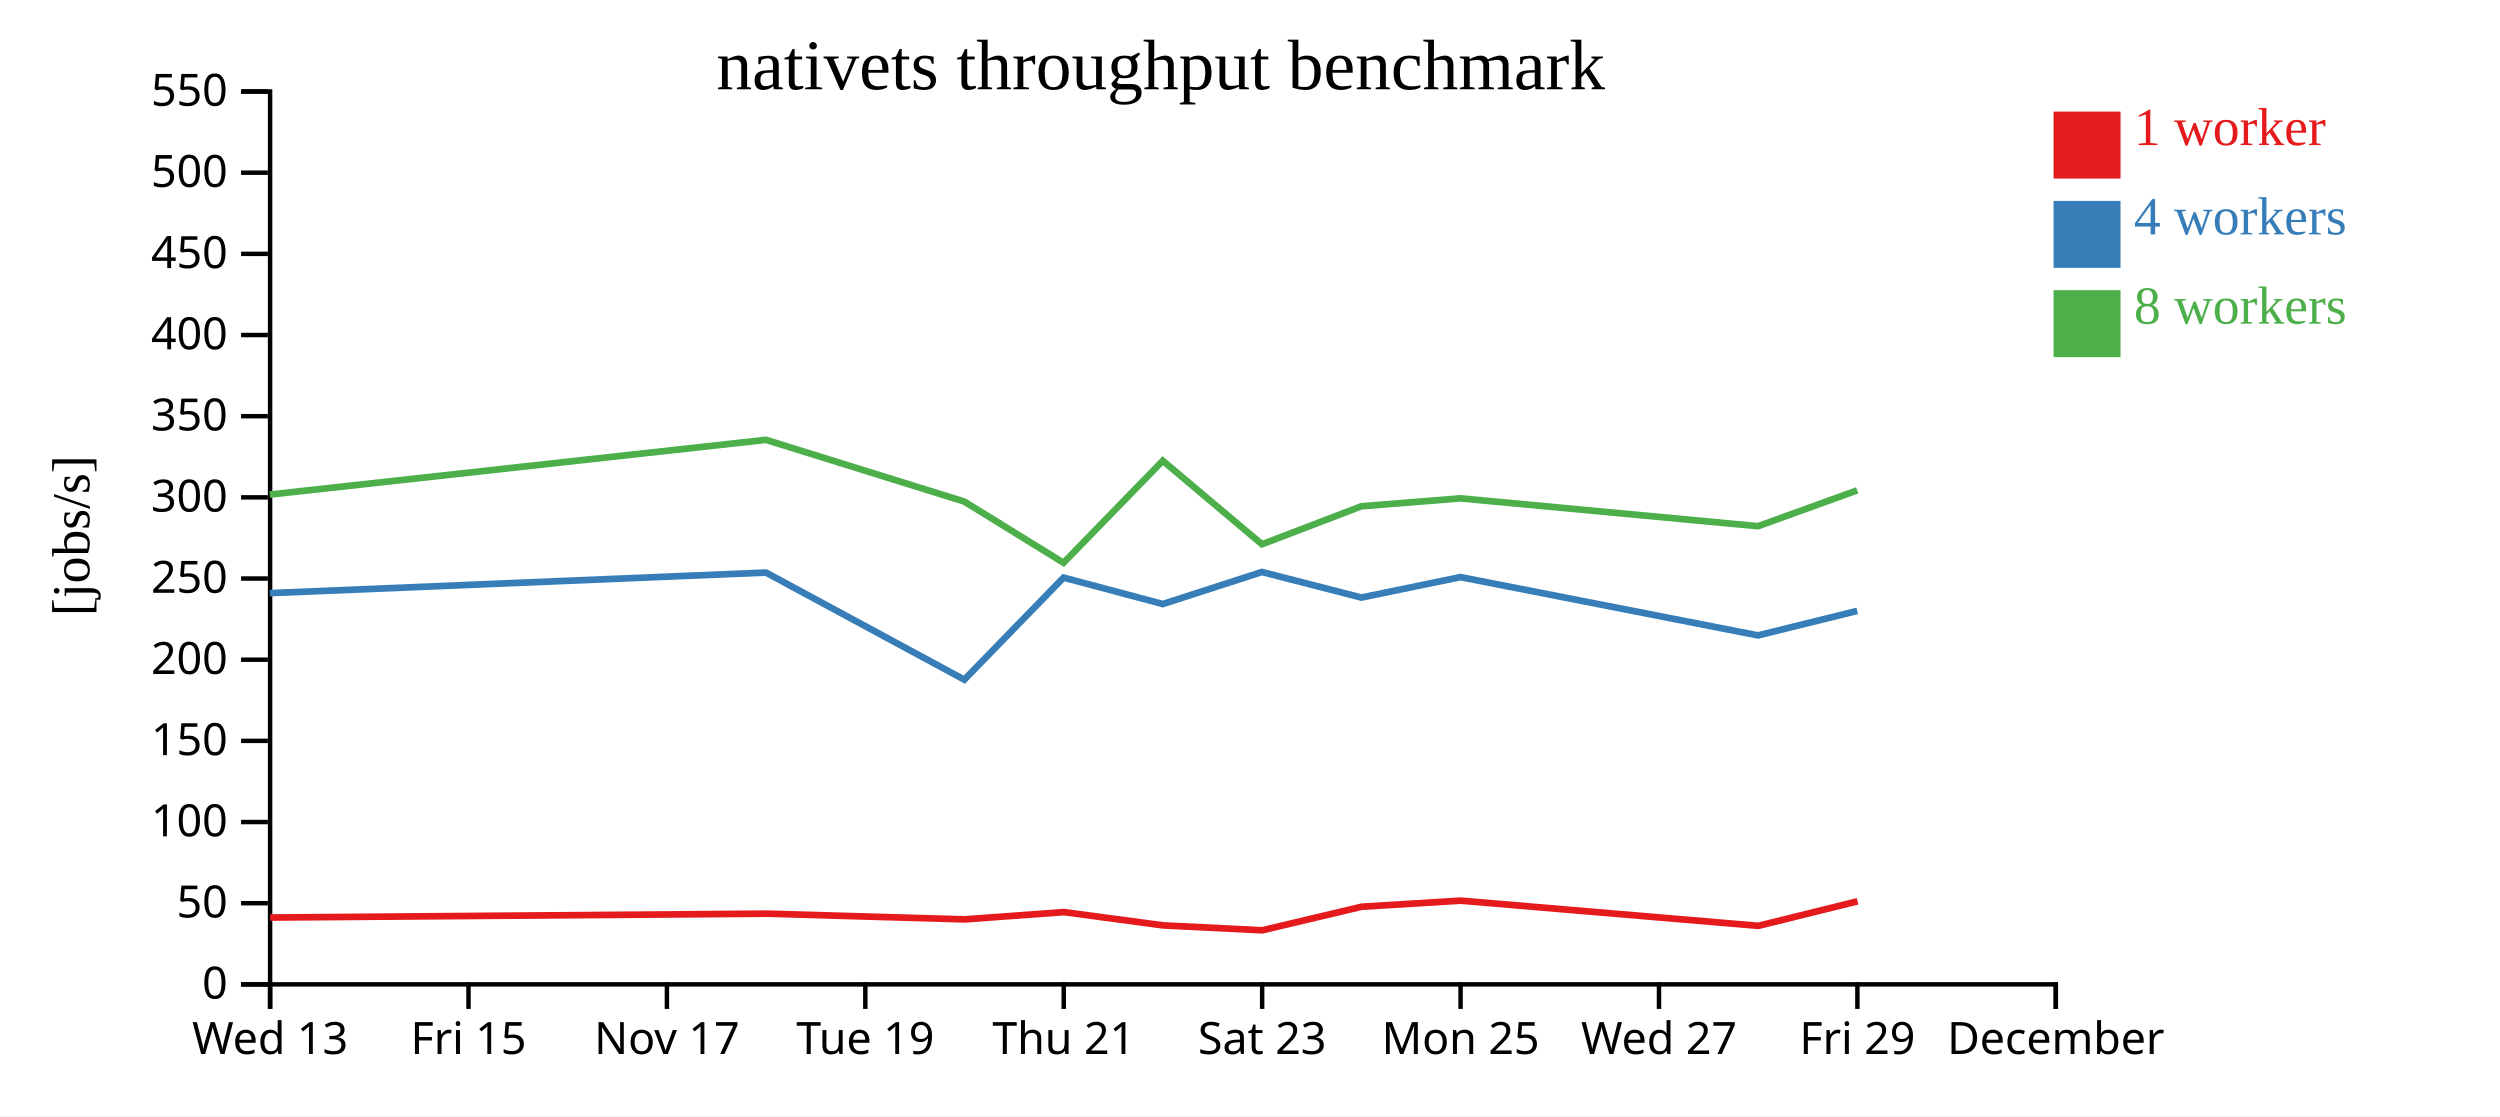
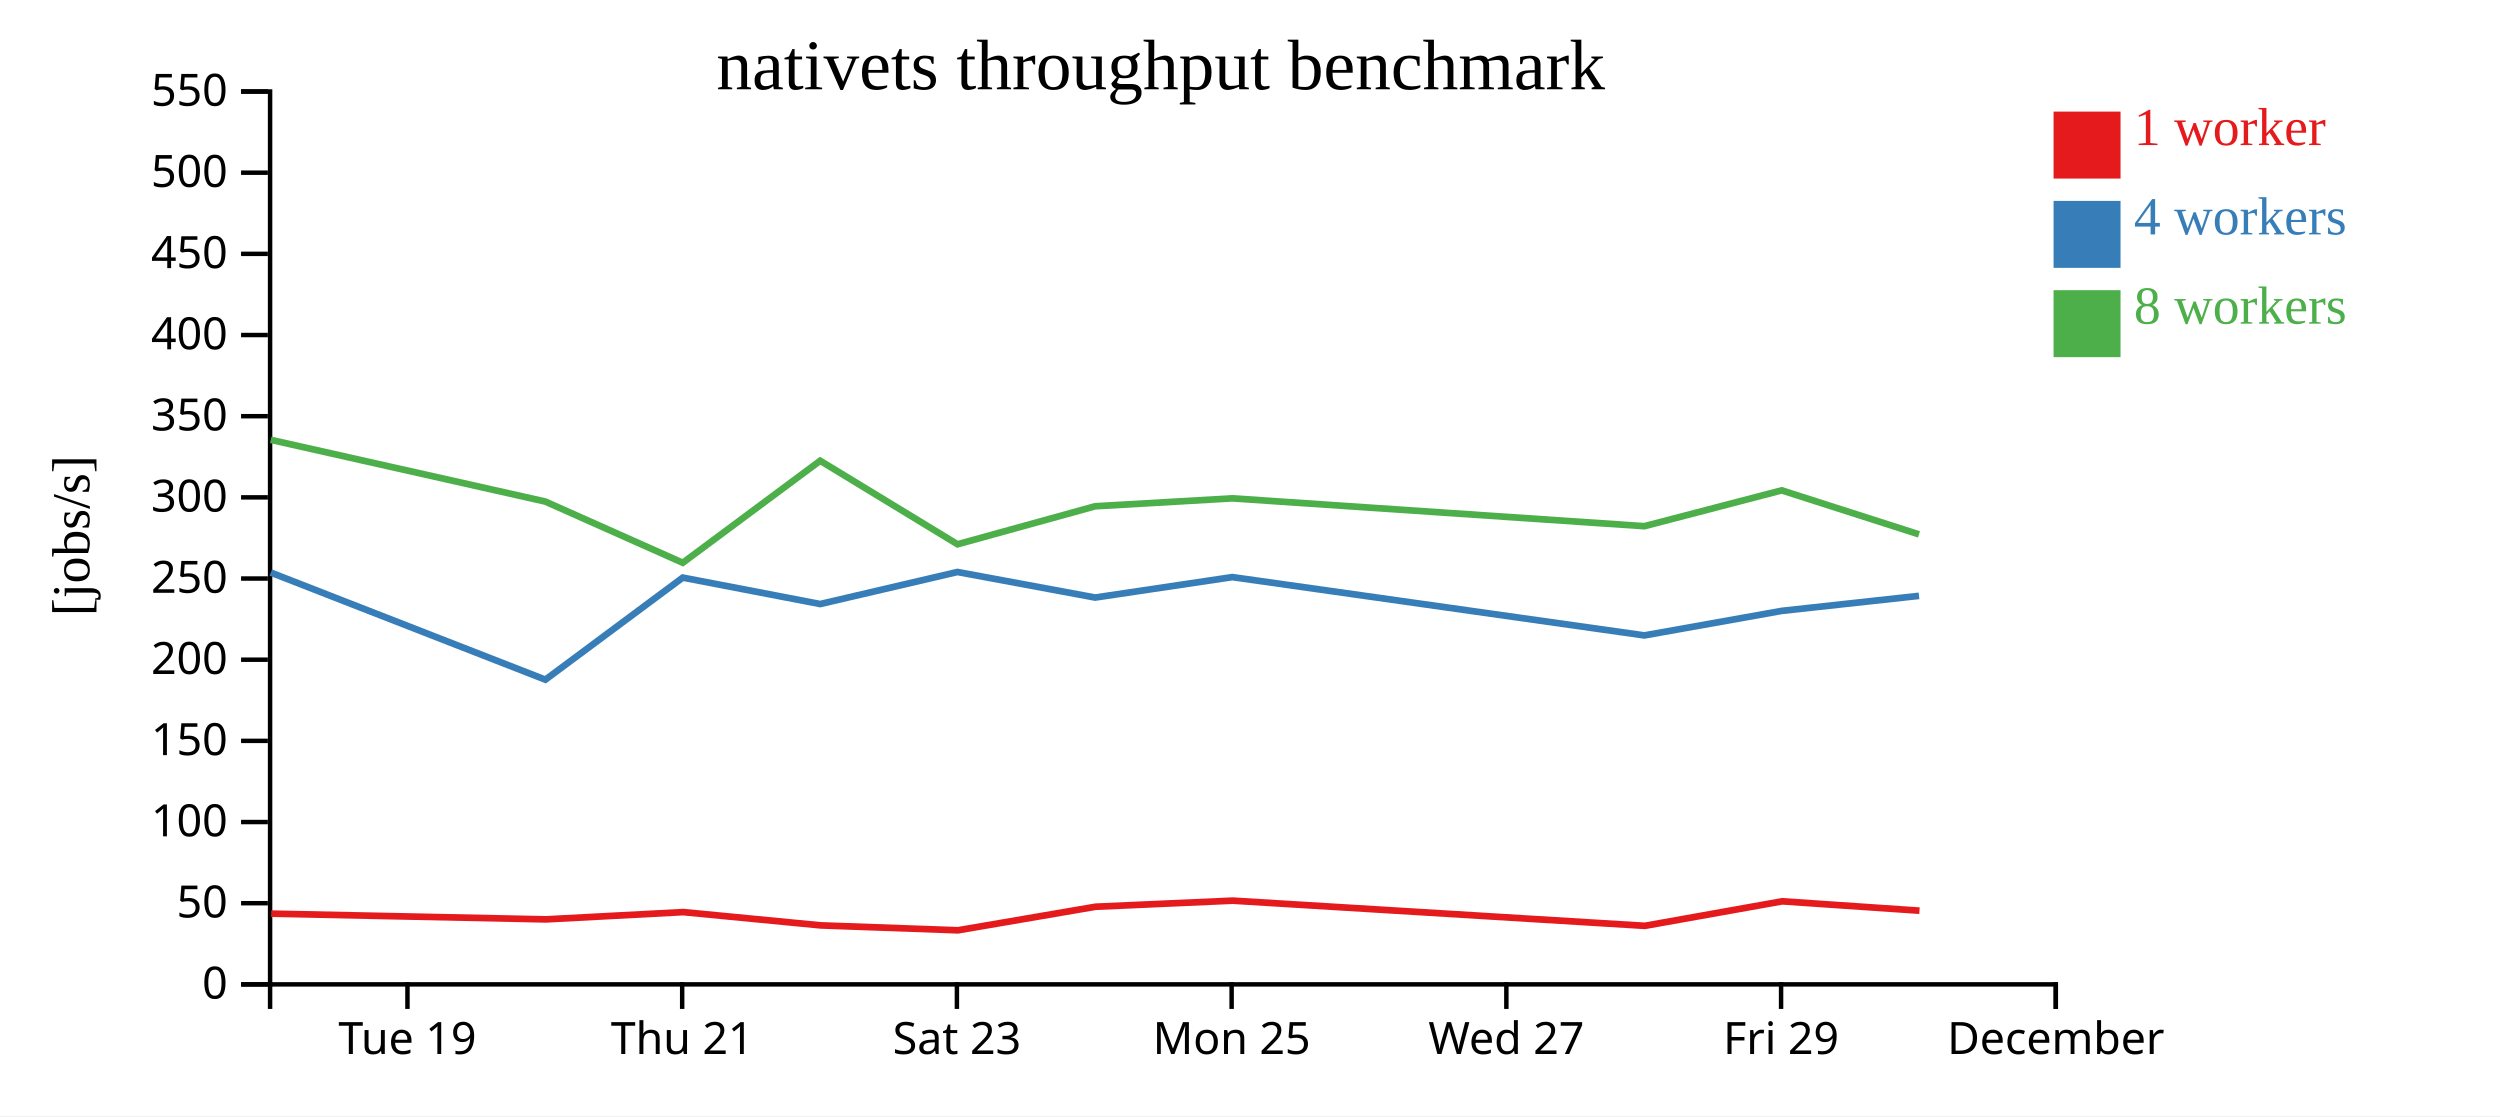
<svg xmlns="http://www.w3.org/2000/svg" width="560" height="250">
  <rect width="100%" height="100%" fill="white" />
  <g transform="translate(60,20)">
    <g transform="translate(0,200)" fill="none" font-size="10" font-family="sans-serif" text-anchor="middle">
      <path class="domain" stroke="currentColor" d="M0.5,6V0.5H400.5V6" />
-       <g class="tick" opacity="1" transform="translate(0.5,0)">
-         <line stroke="currentColor" y2="6" />
-         <text fill="currentColor" y="9" dy="0.71em">Wed 13</text>
-       </g>
-       <g class="tick" opacity="1" transform="translate(44.94444,0)">
-         <line stroke="currentColor" y2="6" />
-         <text fill="currentColor" y="9" dy="0.71em">Fri 15</text>
-       </g>
-       <g class="tick" opacity="1" transform="translate(89.38889,0)">
-         <line stroke="currentColor" y2="6" />
-         <text fill="currentColor" y="9" dy="0.71em">Nov 17</text>
-       </g>
-       <g class="tick" opacity="1" transform="translate(133.8333,0)">
+       <g class="tick" opacity="1" transform="translate(31.26923,0)">
        <line stroke="currentColor" y2="6" />
        <text fill="currentColor" y="9" dy="0.71em">Tue 19</text>
      </g>
-       <g class="tick" opacity="1" transform="translate(178.2778,0)">
+       <g class="tick" opacity="1" transform="translate(92.80769,0)">
        <line stroke="currentColor" y2="6" />
        <text fill="currentColor" y="9" dy="0.71em">Thu 21</text>
      </g>
-       <g class="tick" opacity="1" transform="translate(222.7222,0)">
+       <g class="tick" opacity="1" transform="translate(154.3462,0)">
        <line stroke="currentColor" y2="6" />
        <text fill="currentColor" y="9" dy="0.71em">Sat 23</text>
      </g>
-       <g class="tick" opacity="1" transform="translate(267.1667,0)">
+       <g class="tick" opacity="1" transform="translate(215.8846,0)">
        <line stroke="currentColor" y2="6" />
        <text fill="currentColor" y="9" dy="0.71em">Mon 25</text>
      </g>
-       <g class="tick" opacity="1" transform="translate(311.6111,0)">
+       <g class="tick" opacity="1" transform="translate(277.4231,0)">
        <line stroke="currentColor" y2="6" />
        <text fill="currentColor" y="9" dy="0.71em">Wed 27</text>
      </g>
-       <g class="tick" opacity="1" transform="translate(356.0556,0)">
+       <g class="tick" opacity="1" transform="translate(338.9615,0)">
        <line stroke="currentColor" y2="6" />
        <text fill="currentColor" y="9" dy="0.71em">Fri 29</text>
      </g>
      <g class="tick" opacity="1" transform="translate(400.5,0)">
        <line stroke="currentColor" y2="6" />
        <text fill="currentColor" y="9" dy="0.71em">December</text>
      </g>
    </g>
    <g fill="none" font-size="10" font-family="sans-serif" text-anchor="end">
      <path class="domain" stroke="currentColor" d="M-6,200.5H0.5V0.5H-6" />
      <g class="tick" opacity="1" transform="translate(0,200.5)">
        <line stroke="currentColor" x2="-6" />
        <text fill="currentColor" x="-9" dy="0.32em">0</text>
      </g>
      <g class="tick" opacity="1" transform="translate(0,182.3182)">
        <line stroke="currentColor" x2="-6" />
        <text fill="currentColor" x="-9" dy="0.32em">50</text>
      </g>
      <g class="tick" opacity="1" transform="translate(0,164.1364)">
        <line stroke="currentColor" x2="-6" />
        <text fill="currentColor" x="-9" dy="0.32em">100</text>
      </g>
      <g class="tick" opacity="1" transform="translate(0,145.9545)">
        <line stroke="currentColor" x2="-6" />
        <text fill="currentColor" x="-9" dy="0.32em">150</text>
      </g>
      <g class="tick" opacity="1" transform="translate(0,127.7727)">
        <line stroke="currentColor" x2="-6" />
        <text fill="currentColor" x="-9" dy="0.32em">200</text>
      </g>
      <g class="tick" opacity="1" transform="translate(0,109.5909)">
        <line stroke="currentColor" x2="-6" />
        <text fill="currentColor" x="-9" dy="0.32em">250</text>
      </g>
      <g class="tick" opacity="1" transform="translate(0,91.40909)">
        <line stroke="currentColor" x2="-6" />
        <text fill="currentColor" x="-9" dy="0.32em">300</text>
      </g>
      <g class="tick" opacity="1" transform="translate(0,73.22727)">
        <line stroke="currentColor" x2="-6" />
        <text fill="currentColor" x="-9" dy="0.32em">350</text>
      </g>
      <g class="tick" opacity="1" transform="translate(0,55.04545)">
        <line stroke="currentColor" x2="-6" />
        <text fill="currentColor" x="-9" dy="0.32em">400</text>
      </g>
      <g class="tick" opacity="1" transform="translate(0,36.86364)">
        <line stroke="currentColor" x2="-6" />
        <text fill="currentColor" x="-9" dy="0.32em">450</text>
      </g>
      <g class="tick" opacity="1" transform="translate(0,18.68182)">
        <line stroke="currentColor" x2="-6" />
        <text fill="currentColor" x="-9" dy="0.32em">500</text>
      </g>
      <g class="tick" opacity="1" transform="translate(0,0.5)">
        <line stroke="currentColor" x2="-6" />
        <text fill="currentColor" x="-9" dy="0.32em">550</text>
      </g>
    </g>
    <text text-anchor="middle" style="font-size: 12px" transform="rotate(-90)" y="-40" x="-100">[jobs/s]</text>
    <text text-anchor="middle" style="font-size: 16px" y="0" x="200">nativets throughput benchmark</text>
-     <path class="line" fill="none" stroke="#e41a1c" stroke-width="1.5" d="M0.5,185.529L111.647,184.659L156.083,185.938L178.303,184.31L200.533,187.286L222.755,188.386L245.001,183.109L267.205,181.747L333.876,187.387L356.098,181.892" />
-     <path class="line" fill="none" stroke="#377eb8" stroke-width="1.5" d="M0.429,112.86L111.583,108.254L156.007,132.246L178.235,109.385L200.466,115.305L222.667,108.126L244.947,113.851L267.136,109.272L333.796,122.333L356.024,116.836" />
-     <path class="line" fill="none" stroke="#4daf4a" stroke-width="1.5" d="M0.424,90.783L111.578,78.525L156.003,92.352L178.233,106.061L200.463,83.207L222.682,101.919L244.93,93.409L267.133,91.63L333.793,97.869L356.017,89.841" />
+     <path class="line" fill="none" stroke="#e41a1c" stroke-width="1.5" d="M0.742,184.659L62.268,185.938L93.035,184.31L123.814,187.286L154.584,188.386L185.386,183.109L216.13,181.747L308.444,187.387L339.212,181.892L369.964,183.992" />
+     <path class="line" fill="none" stroke="#377eb8" stroke-width="1.5" d="M0.653,108.254L62.163,132.246L92.94,109.385L123.722,115.305L154.462,108.126L185.311,113.851L216.034,109.272L308.332,122.333L339.11,116.836L369.86,113.471" />
+     <path class="line" fill="none" stroke="#4daf4a" stroke-width="1.5" d="M0.647,78.525L62.158,92.352L92.938,106.061L123.718,83.207L154.483,101.919L185.288,93.409L216.03,91.63L308.329,97.869L339.101,89.841L369.853,99.7" />
    <rect class="dot" x="400" y="5" width="15" height="15" style="fill: #e41a1c;" />
    <rect class="dot" x="400" y="25" width="15" height="15" style="fill: #377eb8;" />
    <rect class="dot" x="400" y="45" width="15" height="15" style="fill: #4daf4a;" />
    <text class="label" x="418" y="12.5" style="fill: #e41a1c; alignment-baseline: middle;" text-anchor="left">1 worker</text>
    <text class="label" x="418" y="32.5" style="fill: #377eb8; alignment-baseline: middle;" text-anchor="left">4 workers</text>
    <text class="label" x="418" y="52.5" style="fill: #4daf4a; alignment-baseline: middle;" text-anchor="left">8 workers</text>
  </g>
</svg>
